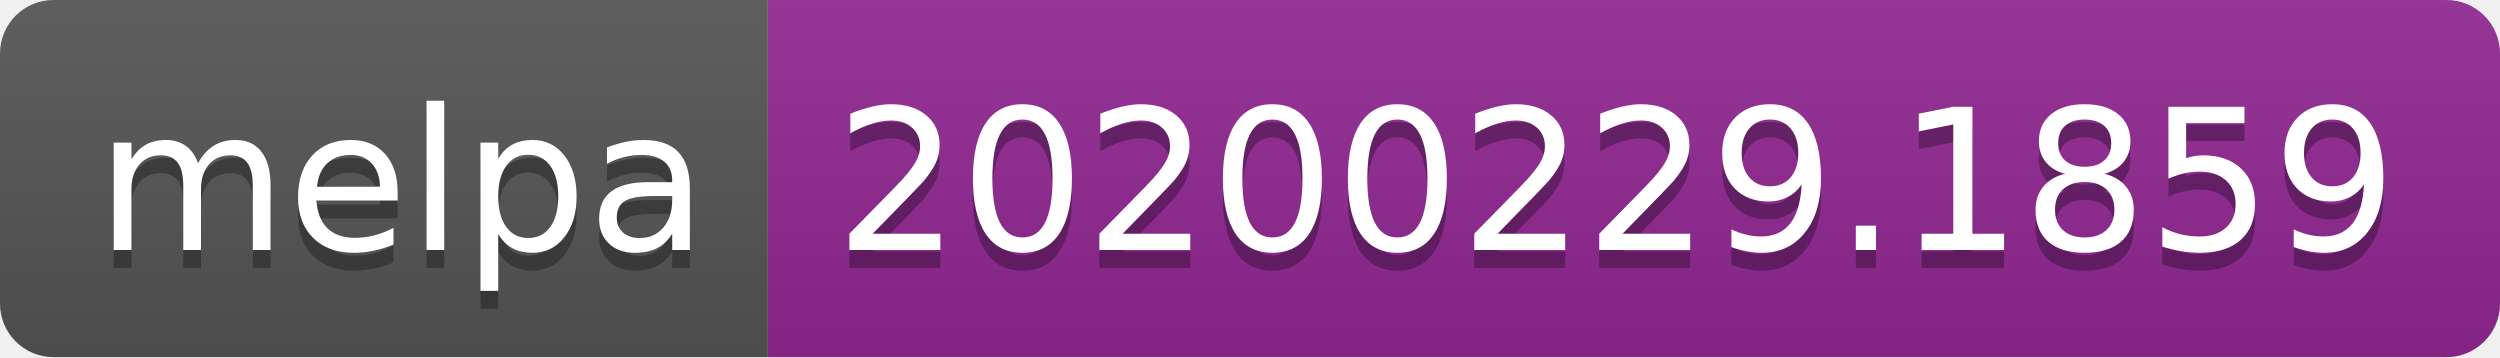
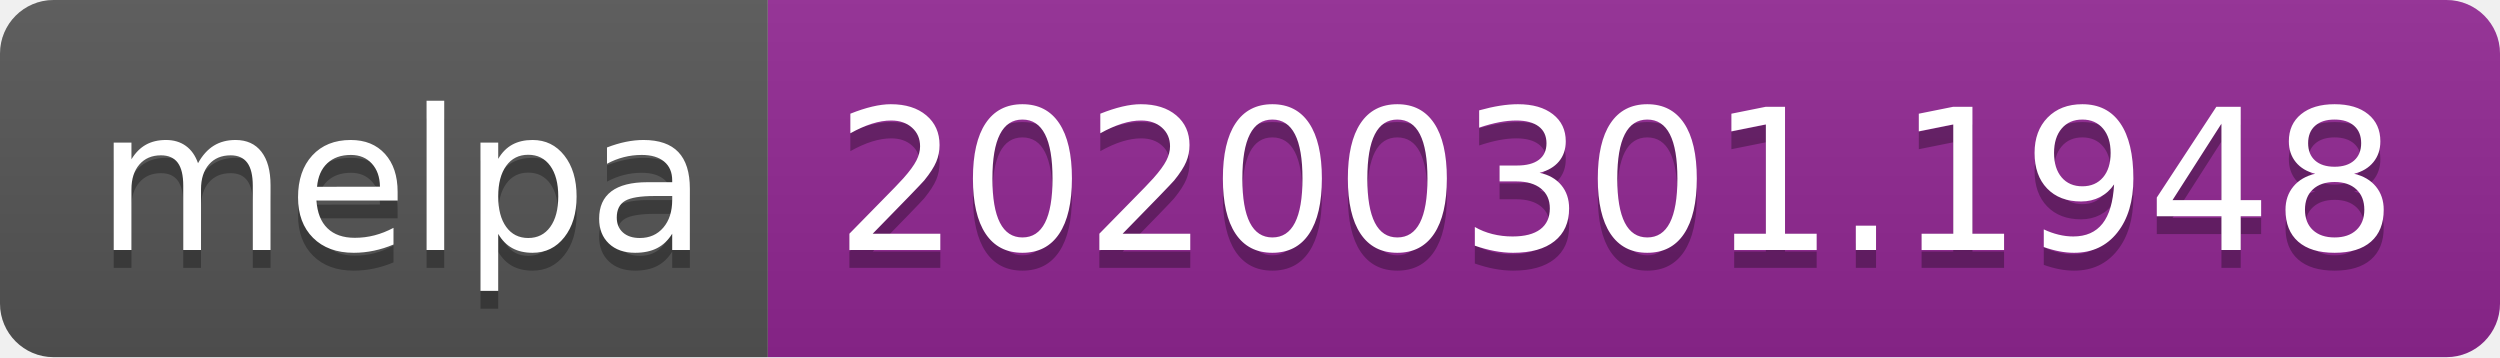
<svg xmlns="http://www.w3.org/2000/svg" width="140" height="20">
  <linearGradient id="b" x2="0" y2="100%">
    <stop offset="0" stop-color="#bbb" stop-opacity=".1" />
    <stop offset="1" stop-opacity=".1" />
  </linearGradient>
  <clipPath id="a">
    <rect width="140" height="20" rx="3" fill="#fff" />
  </clipPath>
  <g clip-path="url(#a)">
    <path fill="#555" d="M0 0h43v20H0z" />
    <path fill="#922793" d="M43 0h97v20H43z" />
    <path fill="url(#b)" d="M0 0h140v20H0z" />
  </g>
  <g fill="#fff" text-anchor="middle" font-family="DejaVu Sans,Verdana,Geneva,sans-serif" font-size="110">
    <text x="225" y="150" fill="#010101" fill-opacity=".3" transform="scale(.1)" textLength="330">melpa</text>
    <text x="225" y="140" transform="scale(.1)" textLength="330">melpa</text>
-     <text x="905" y="150" fill="#010101" fill-opacity=".3" transform="scale(.1)" textLength="870">20200229.1859</text>
-     <text x="905" y="140" transform="scale(.1)" textLength="870">20200229.1859</text>
+     <text x="905" y="150" fill="#010101" fill-opacity=".3" transform="scale(.1)" textLength="870">20200301.1948</text>
+     <text x="905" y="140" transform="scale(.1)" textLength="870">20200301.1948</text>
  </g>
</svg>
